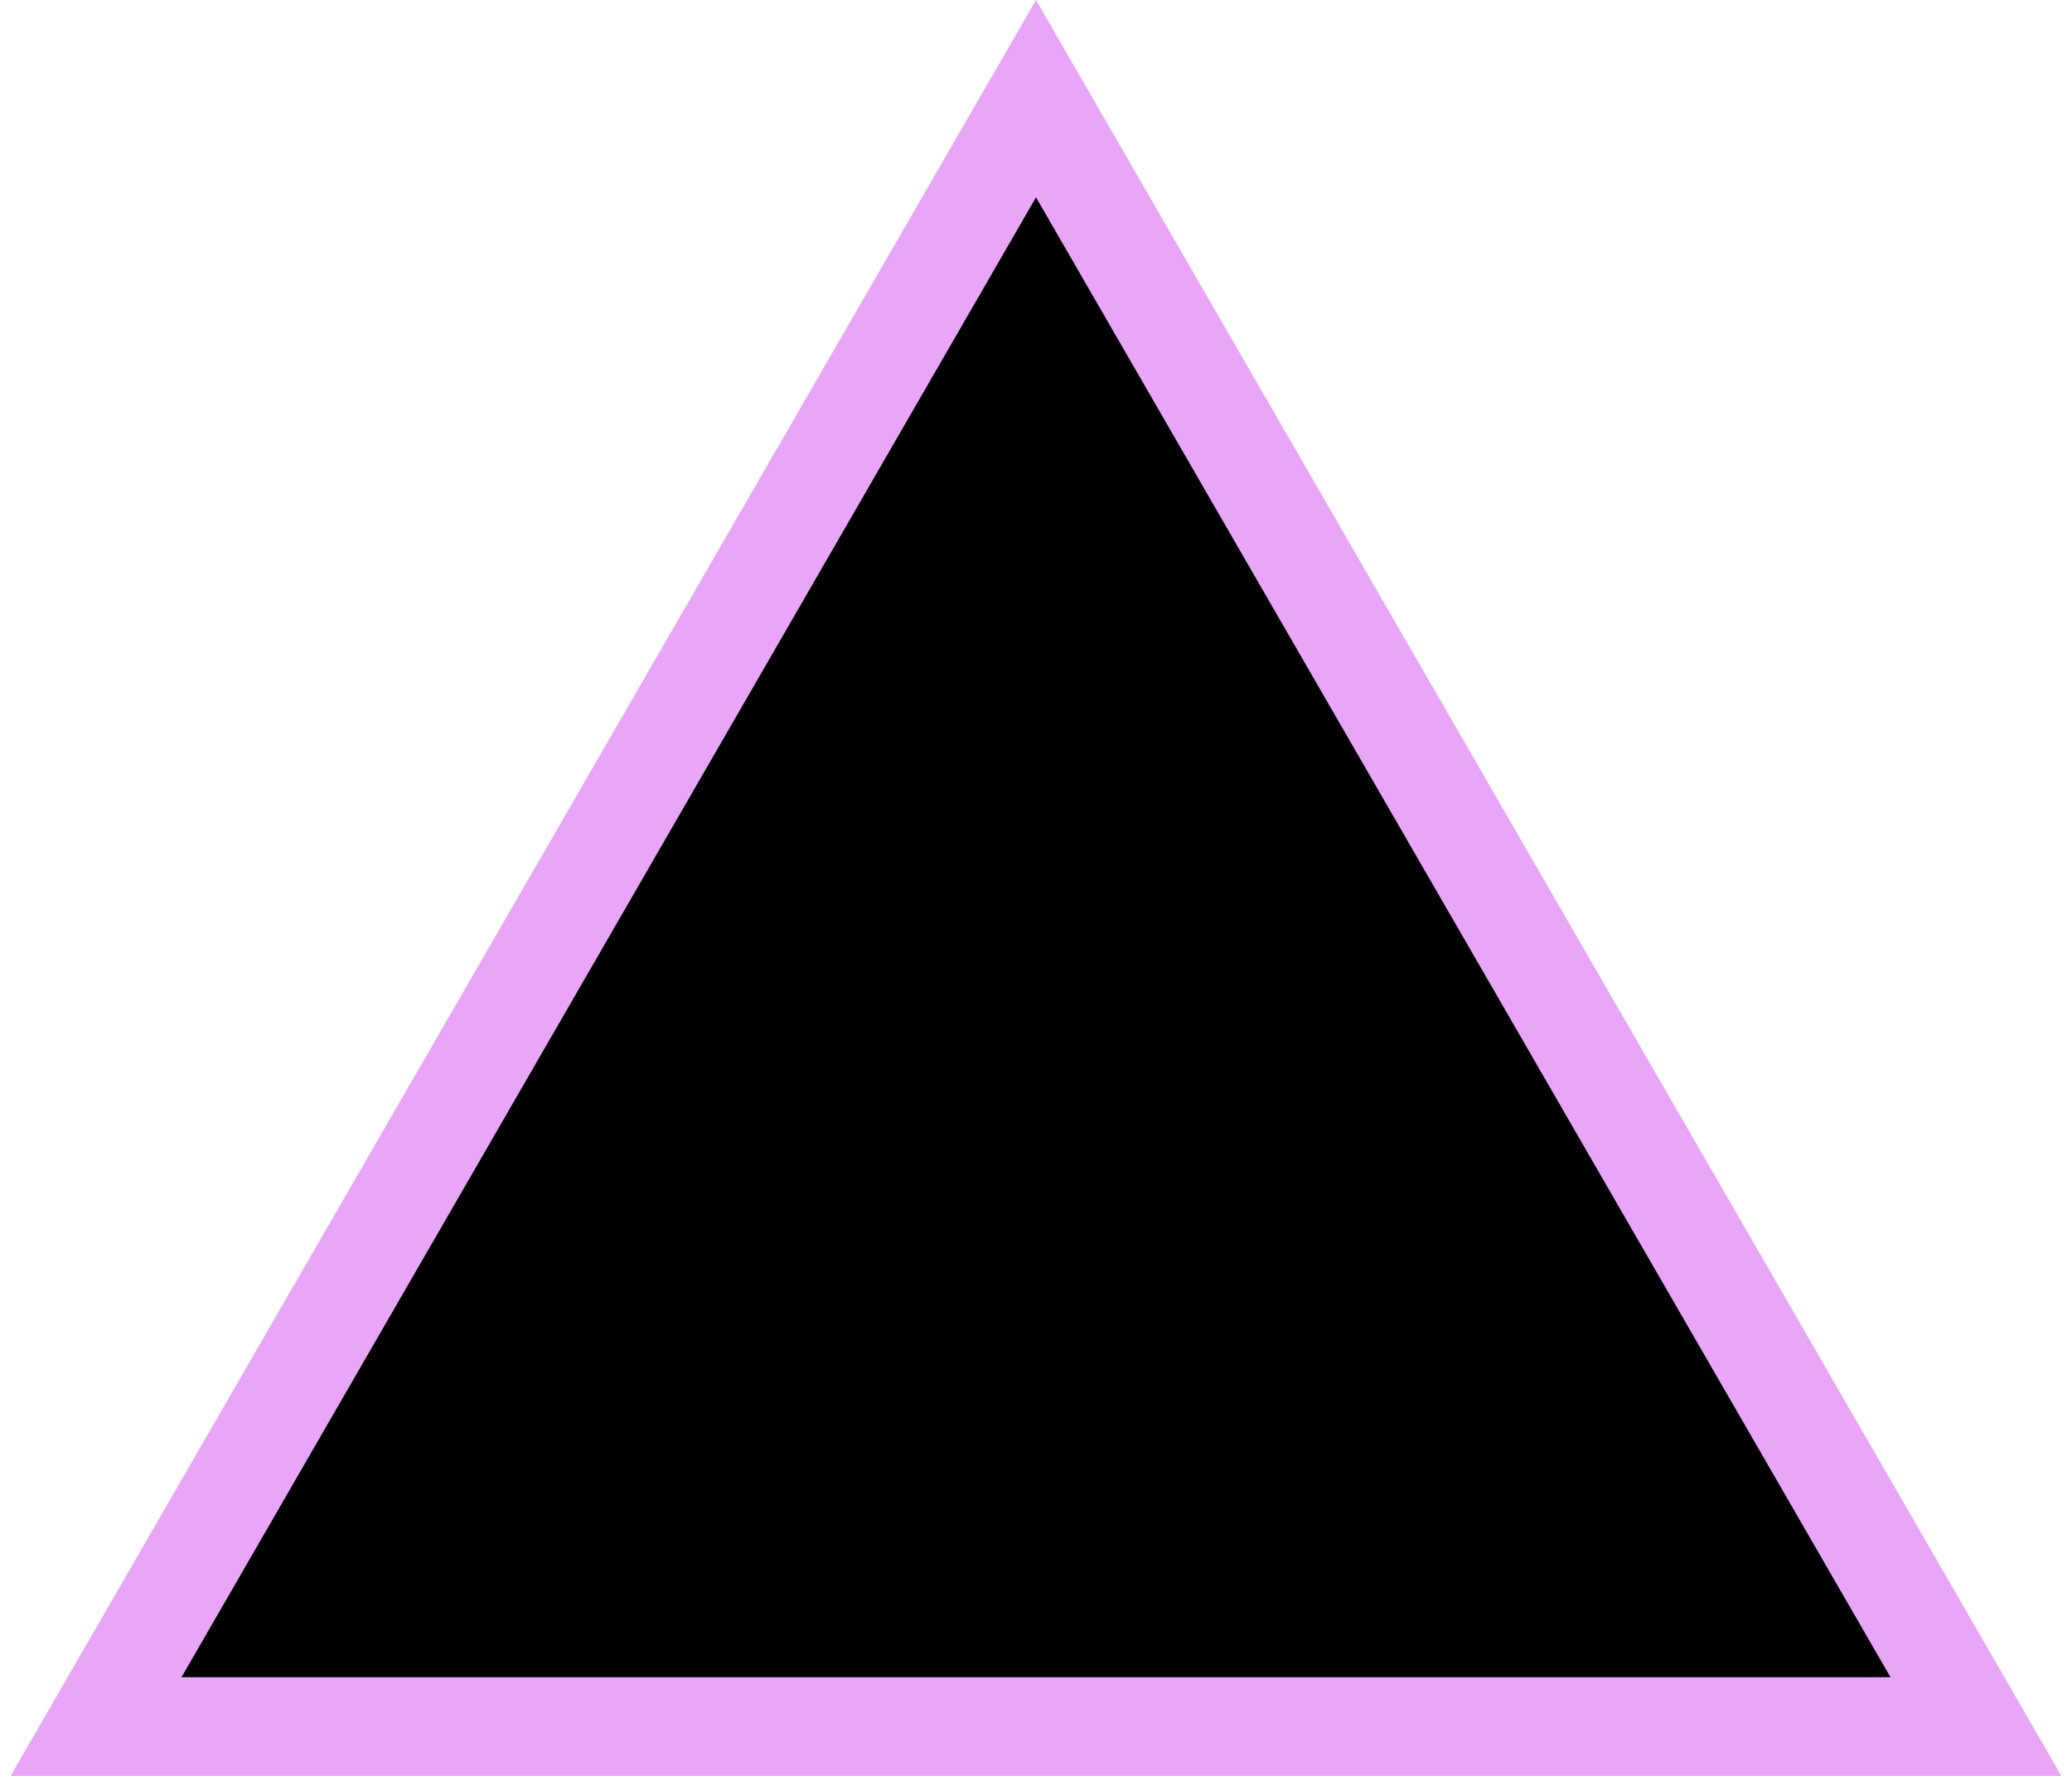
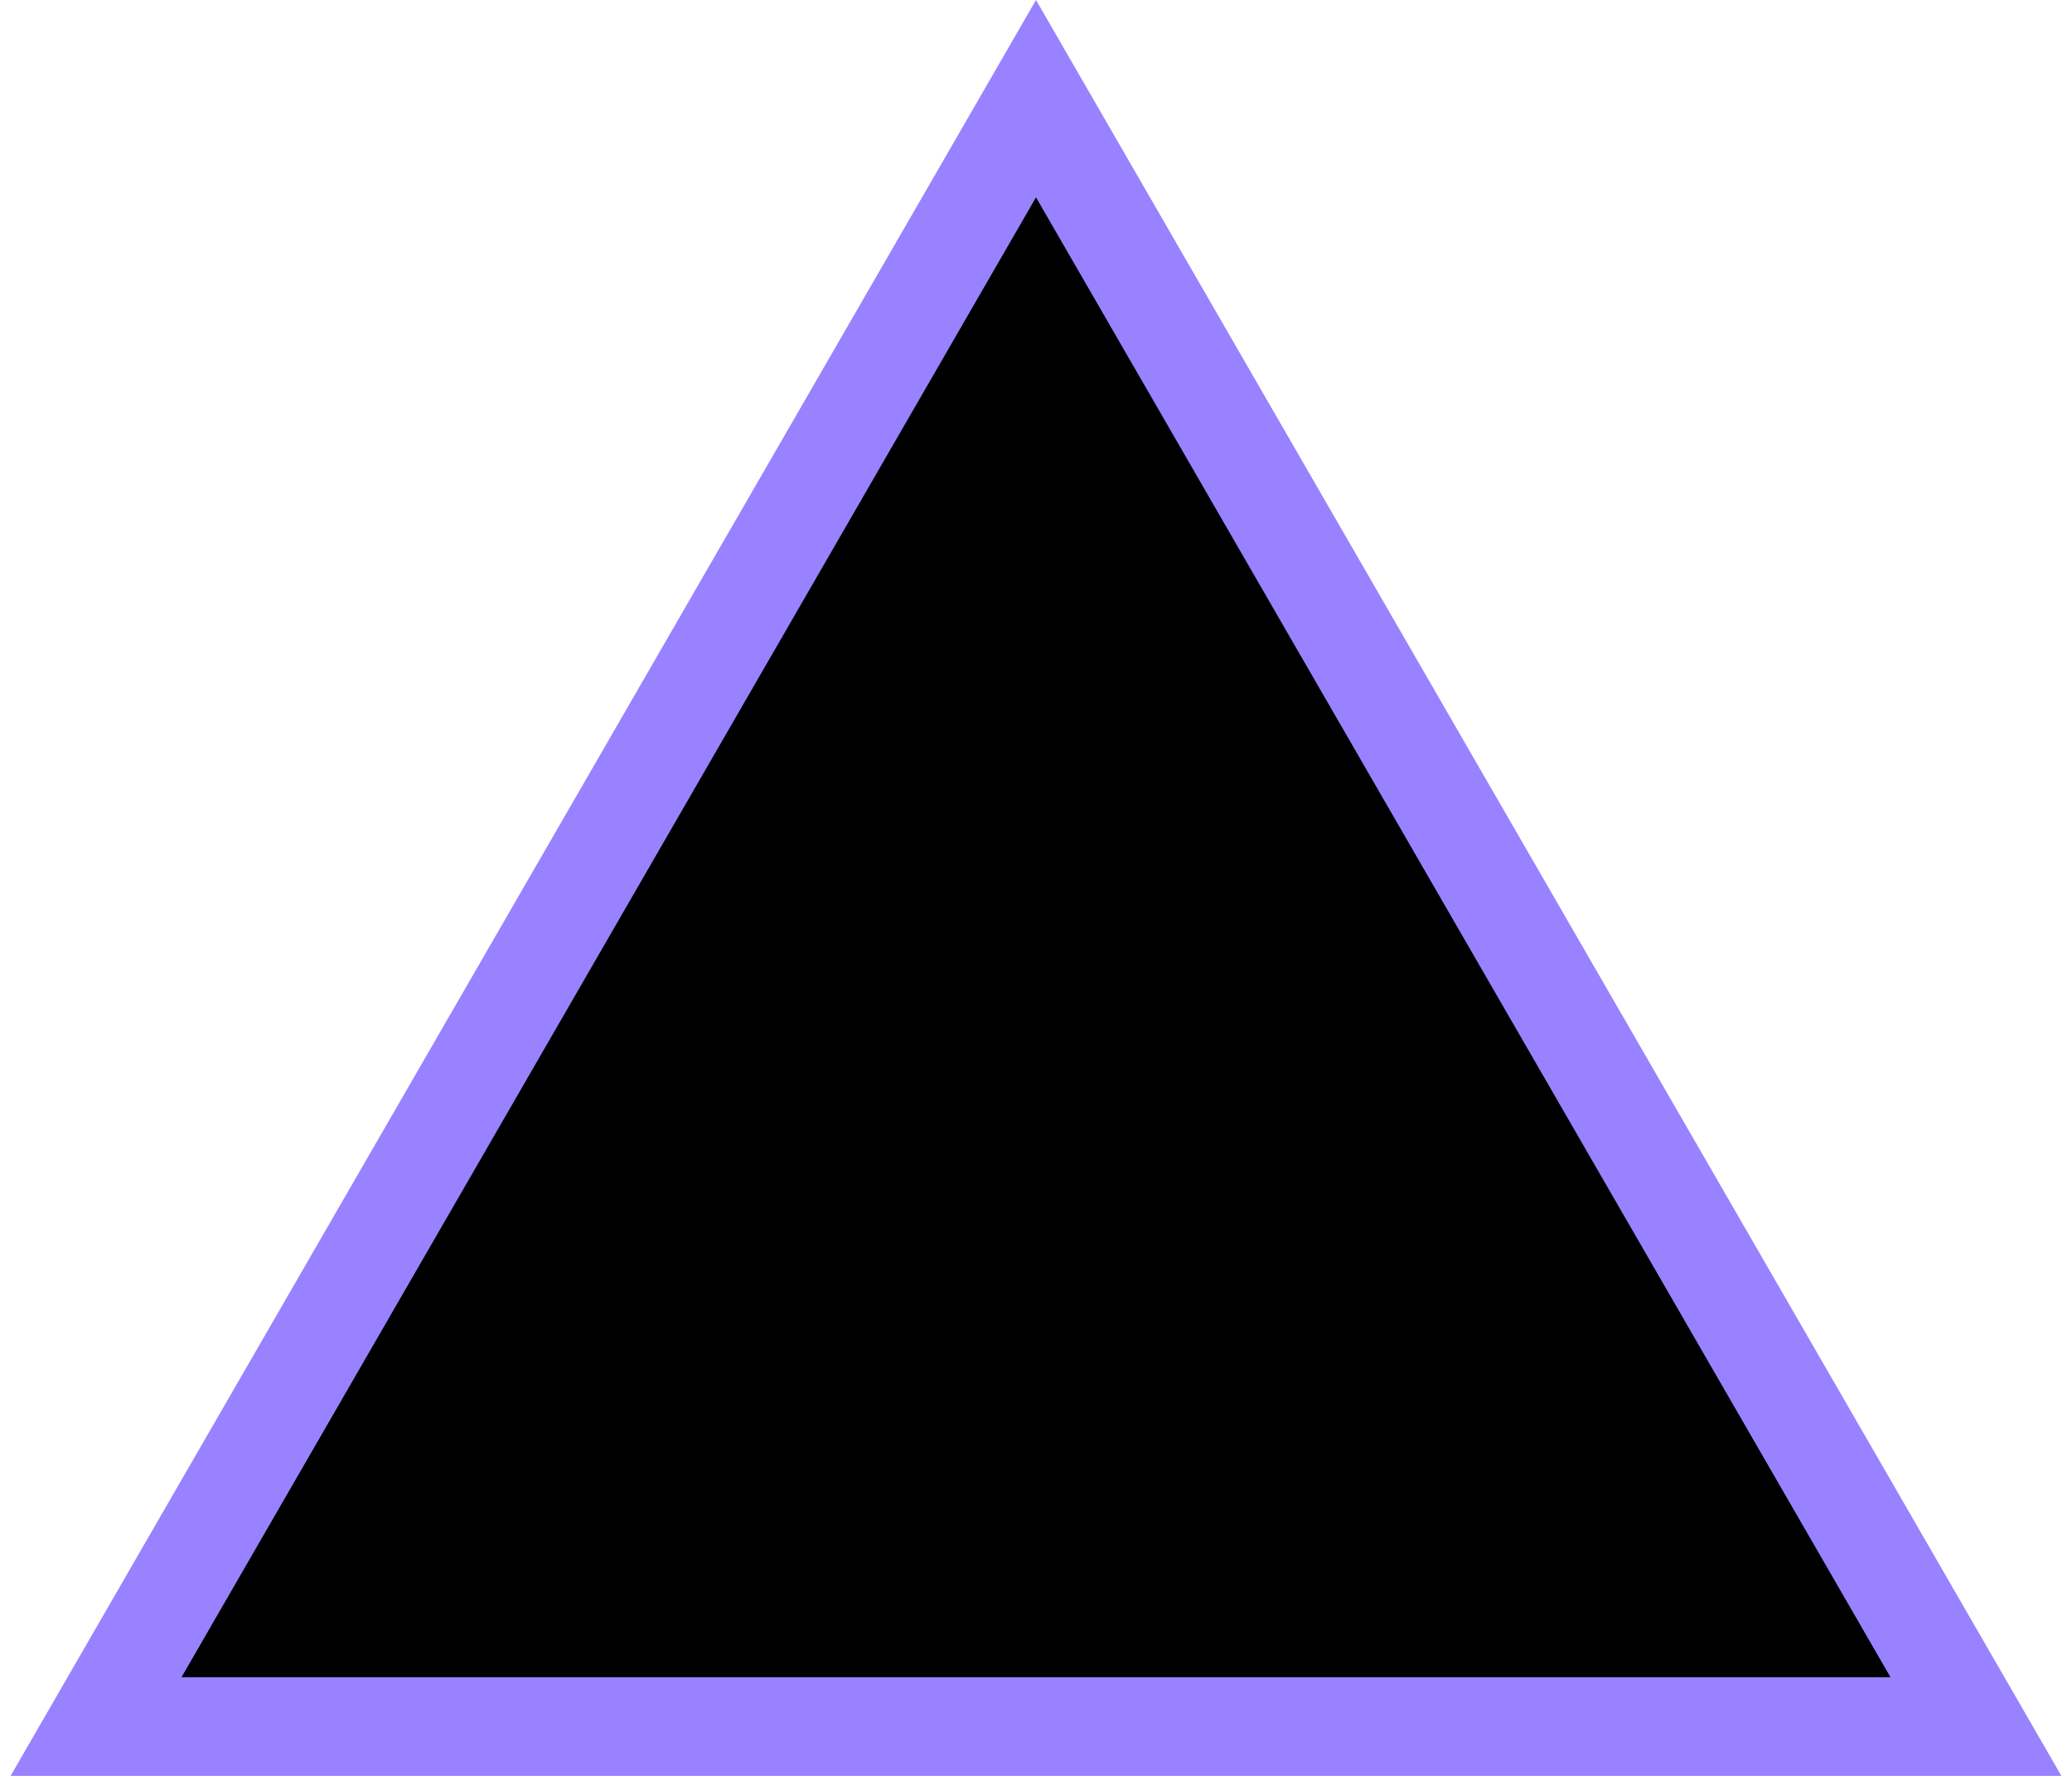
<svg xmlns="http://www.w3.org/2000/svg" width="42" height="36" viewBox="0 0 42 36" fill="none">
-   <path d="M1.947 35L21 2L40.053 35H1.947Z" fill="black" stroke="#E9A6F9" stroke-width="2" />
+   <path d="M1.947 35L21 2L40.053 35H1.947Z" fill="black" stroke="#9882ff" stroke-width="2" />
</svg>
